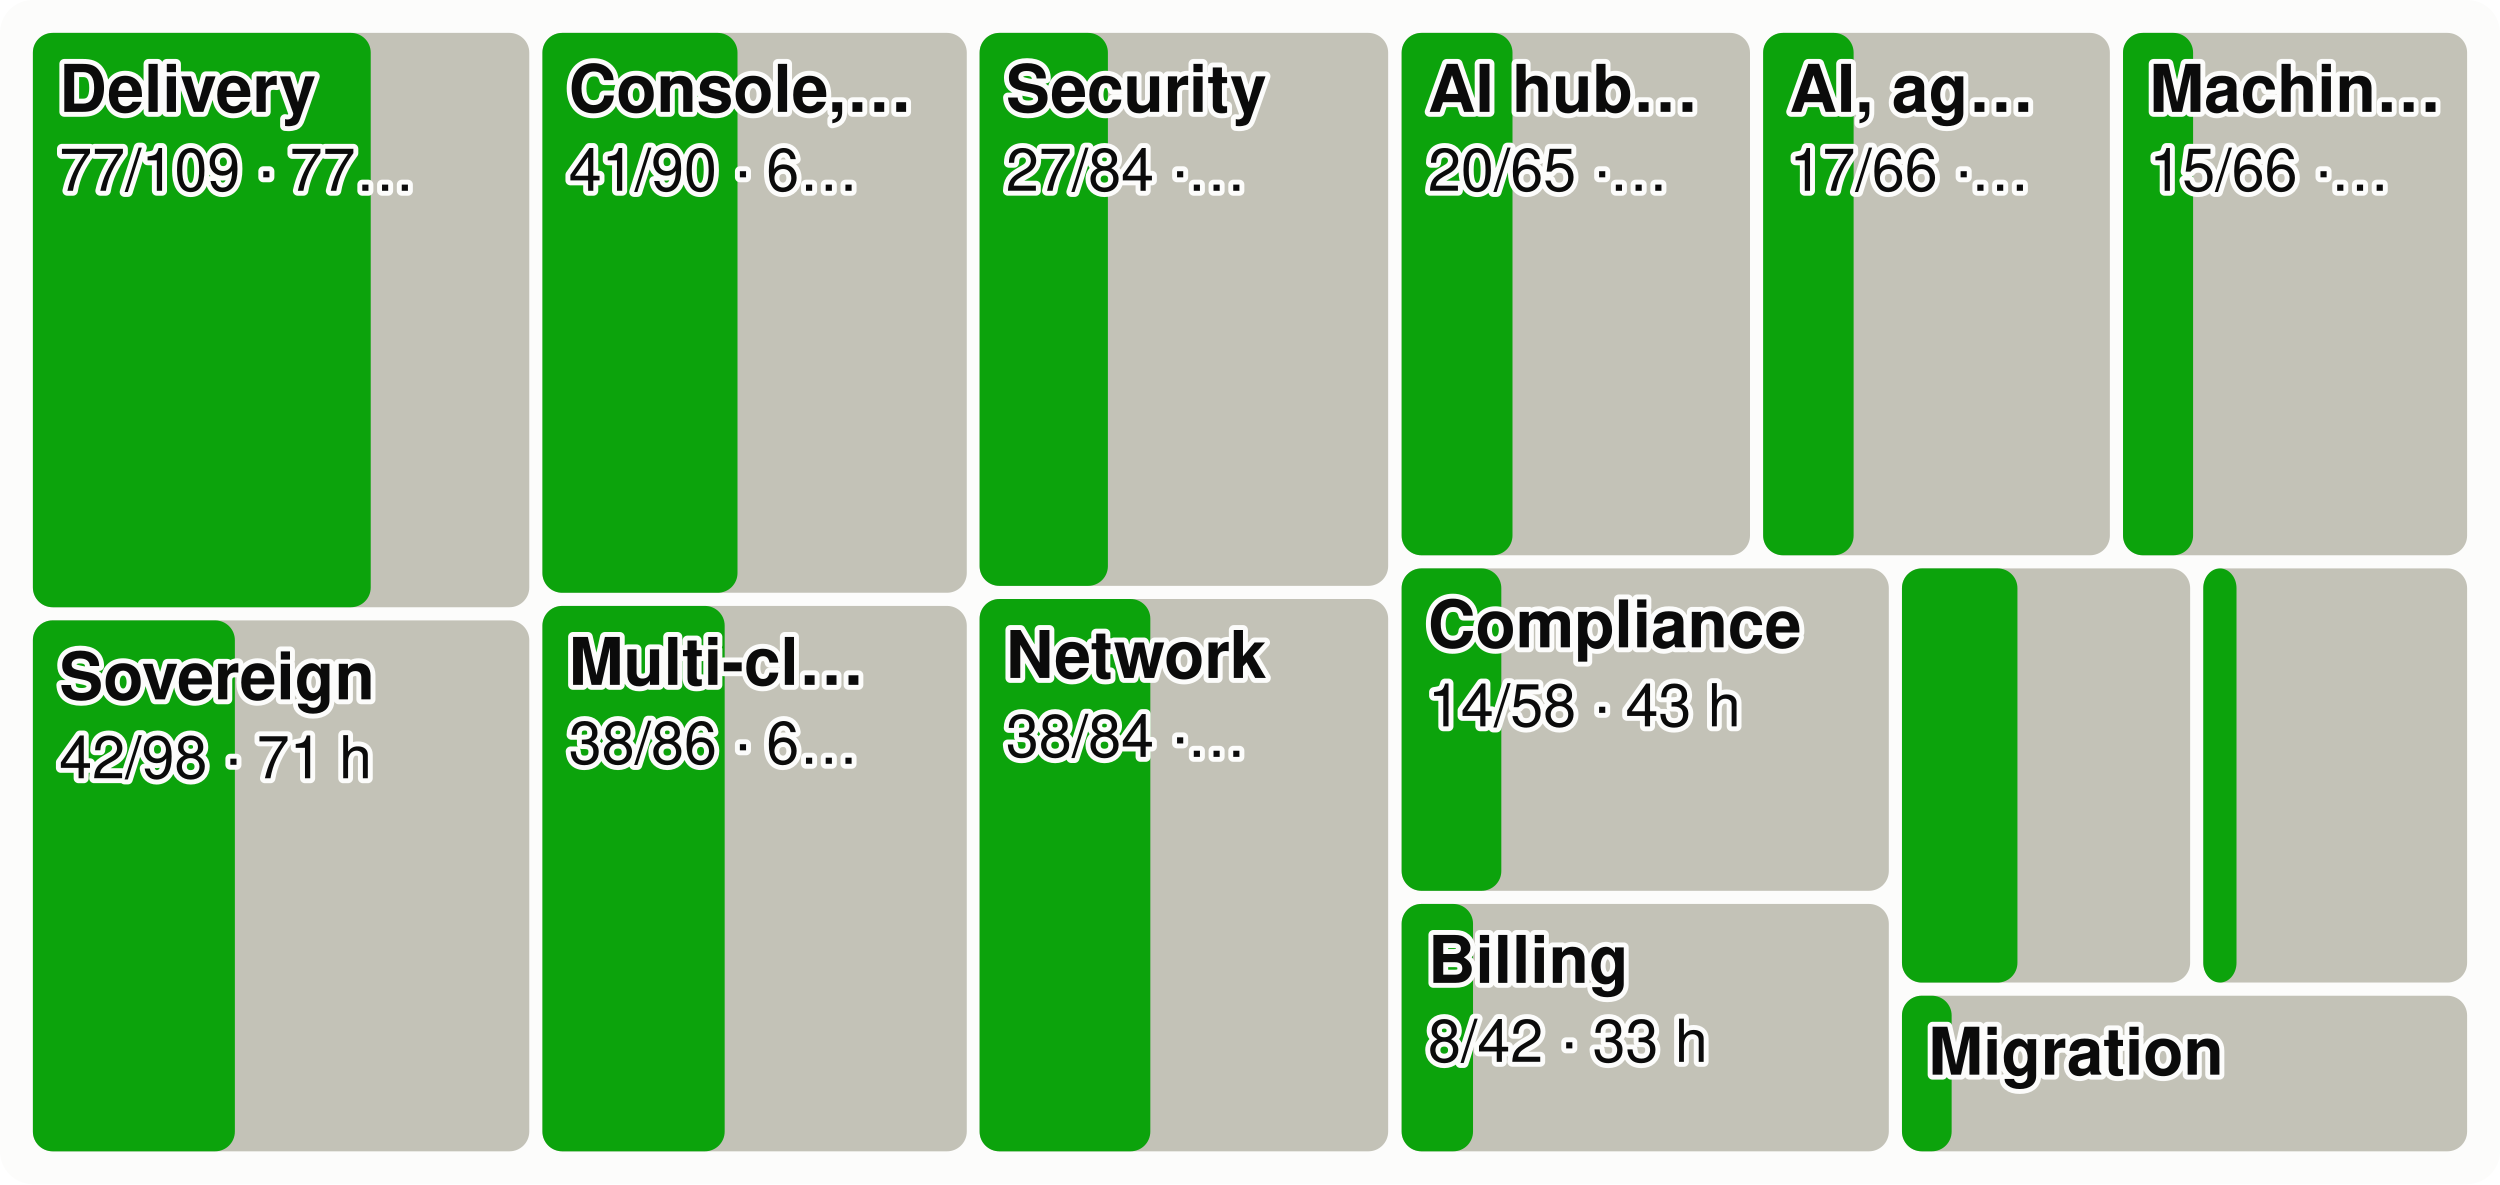
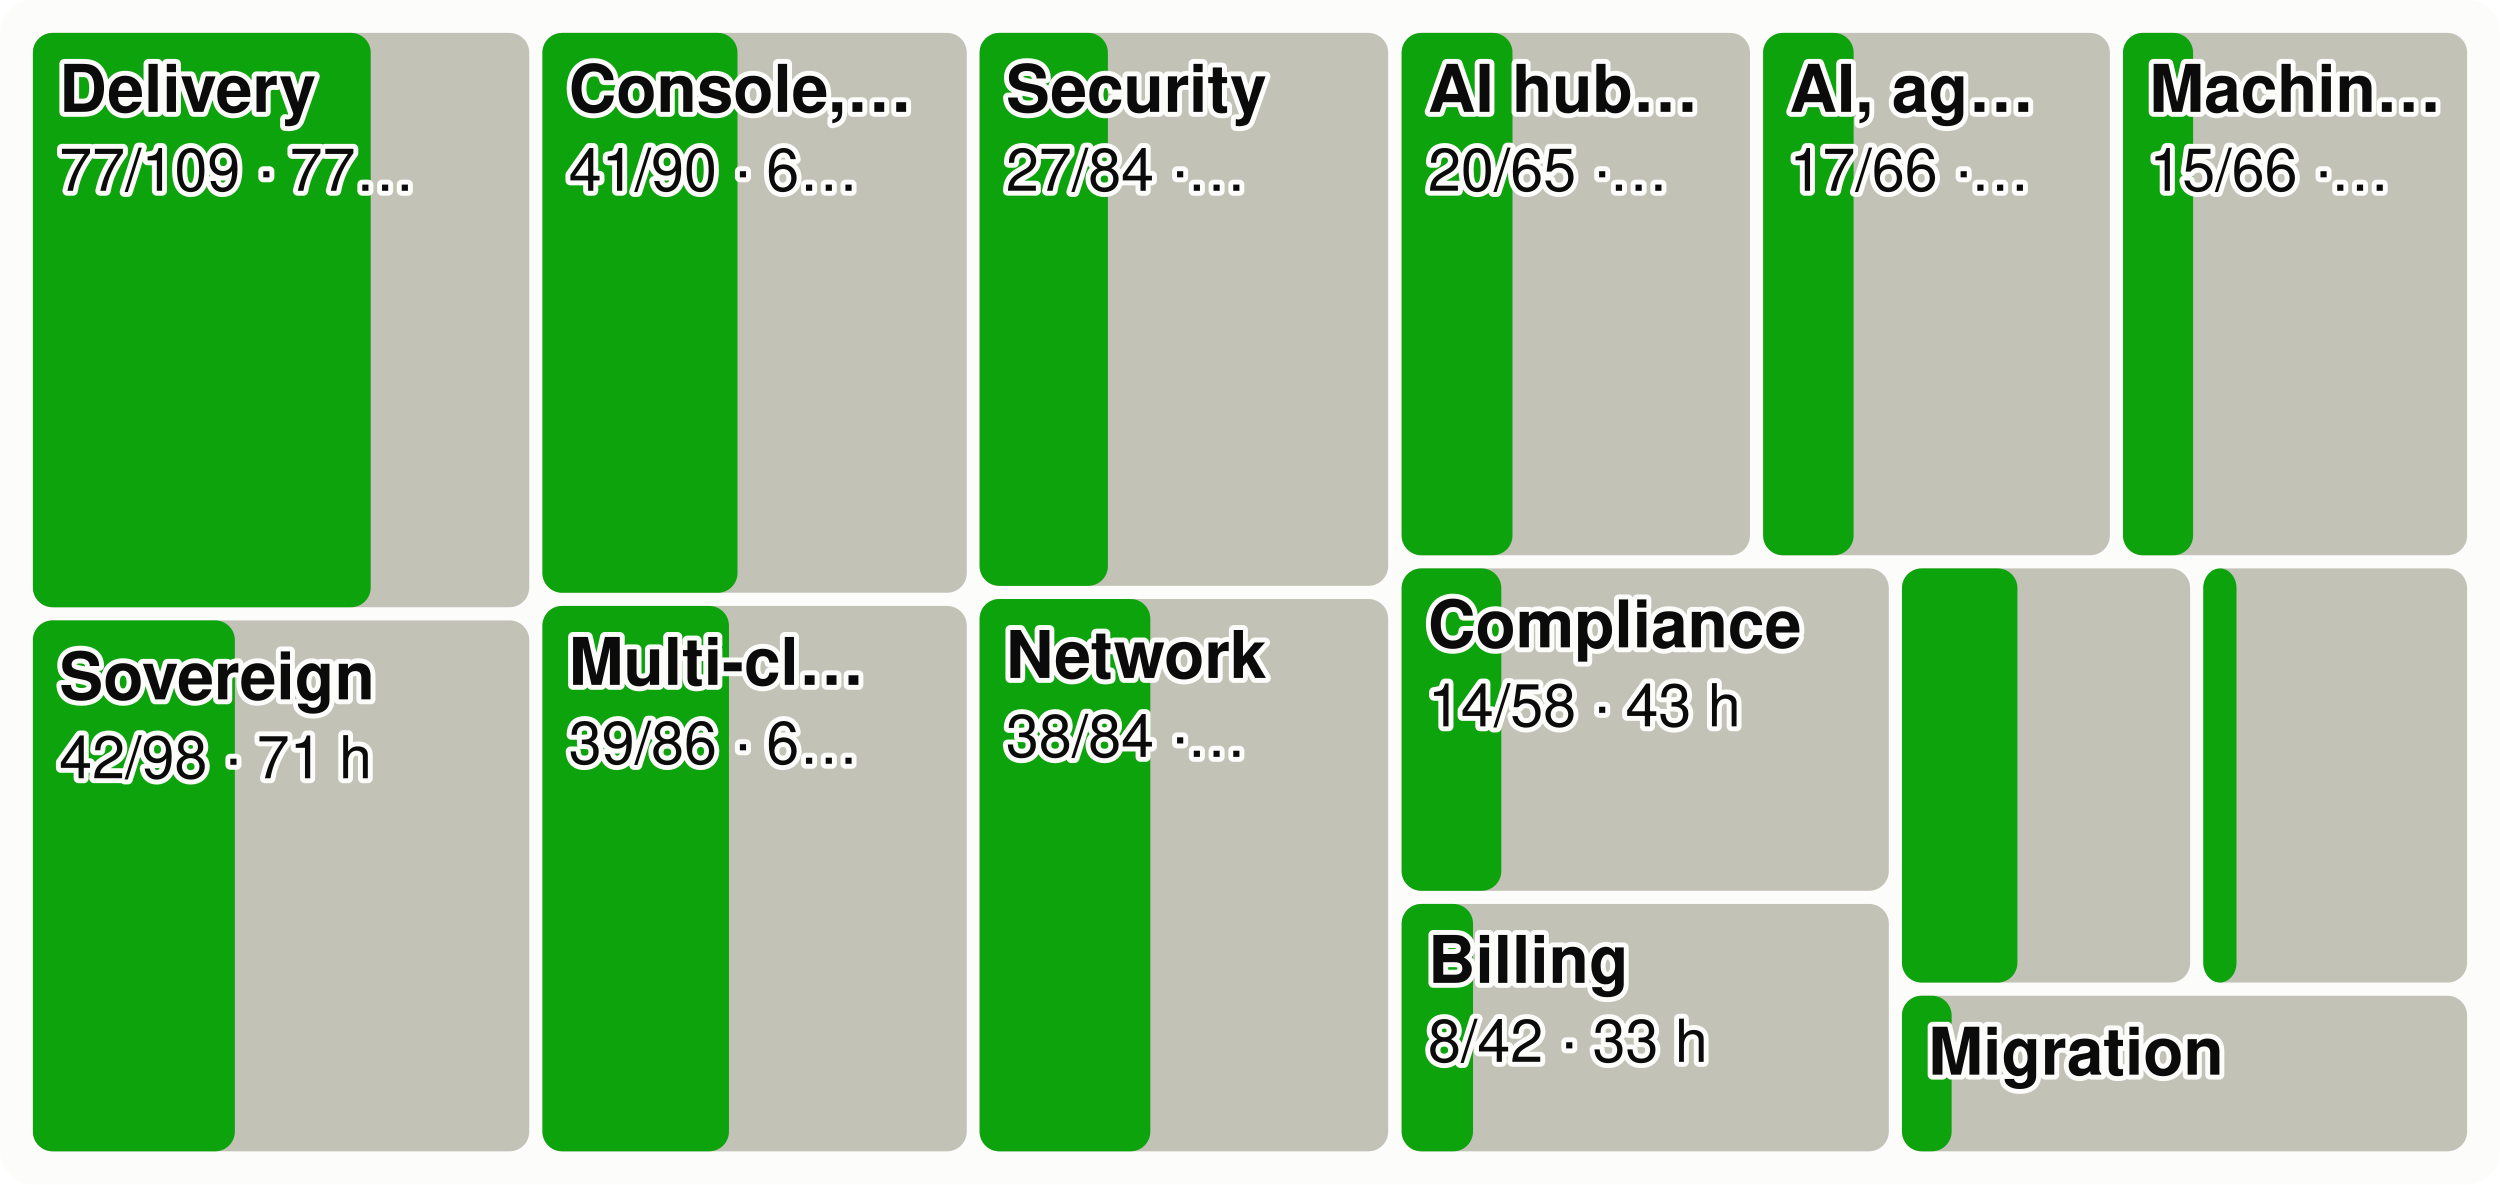
<svg xmlns="http://www.w3.org/2000/svg" viewBox="0 0 760 360" width="760" height="360" font-family="system-ui,-apple-system,Segoe UI,Helvetica,Arial,sans-serif" font-size="18" role="img" aria-label="Every product area as a tile sized by effort, the merged share in green">
  <style>.h{paint-order:stroke;stroke:#fcfcfb;stroke-width:3px;stroke-linejoin:round}.rg{stroke:#fcfcfb}@media (prefers-color-scheme: dark){.bg{fill:#1a1a19}.t1{fill:#f0efec}.t2{fill:#c3c2b7}.gr{stroke:#2c2c2a}.ax{stroke:#383835}.ld{stroke:#383835}.br{stroke:#c3c2b7}.m{stroke:#3987e5}.dp{stroke:#d95926}.v{stroke:#199e70}.i2{stroke:#c3c2b7}.i1{stroke:#f0efec}.f1{fill:#3987e5}.f2{fill:#d95926}.f3{fill:#199e70}.f4{fill:#c98500}.ev{fill:#c3c2b7}.inv{fill:#1a1a19}.done{fill:#cde2fb}.todo{fill:#52514e}.tile{fill:#262624}.h,.rg{stroke:#1a1a19}}</style>
  <rect width="760" height="360" rx="10" class="bg" fill="#fcfcfb" />
  <rect x="10.0" y="10.0" width="150.9" height="174.6" rx="6" class="todo" fill="#c3c2b7" />
  <rect x="10.0" y="10.0" width="102.7" height="174.6" rx="6" class="gain" fill="#0ca30c" />
  <text x="18.0" y="34.0" class="t1 h" fill="#0b0b0b" font-size="20" font-weight="600">Delivery</text>
  <text x="18.0" y="58.0" class="t1 h" fill="#0b0b0b" font-size="18">77/109 · 77…</text>
  <rect x="10.0" y="188.6" width="150.9" height="161.4" rx="6" class="todo" fill="#c3c2b7" />
  <rect x="10.0" y="188.6" width="61.4" height="161.4" rx="6" class="gain" fill="#0ca30c" />
  <text x="18.0" y="212.6" class="t1 h" fill="#0b0b0b" font-size="20" font-weight="600">Sovereign</text>
  <text x="18.0" y="236.6" class="t1 h" fill="#0b0b0b" font-size="18">42/98 · 71 h</text>
  <rect x="164.9" y="10.0" width="129.0" height="170.2" rx="6" class="todo" fill="#c3c2b7" />
  <rect x="164.9" y="10.0" width="59.3" height="170.2" rx="6" class="gain" fill="#0ca30c" />
  <text x="172.9" y="34.0" class="t1 h" fill="#0b0b0b" font-size="20" font-weight="600">Console,…</text>
  <text x="172.9" y="58.0" class="t1 h" fill="#0b0b0b" font-size="18">41/90 · 6…</text>
  <rect x="164.9" y="184.2" width="129.0" height="165.8" rx="6" class="todo" fill="#c3c2b7" />
-   <rect x="164.9" y="184.2" width="55.4" height="165.8" rx="6" class="gain" fill="#0ca30c" />
+   <rect x="164.9" y="184.2" width="56.7" height="165.8" rx="6" class="gain" fill="#0ca30c" />
  <text x="172.9" y="208.2" class="t1 h" fill="#0b0b0b" font-size="20" font-weight="600">Multi-cl…</text>
-   <text x="172.9" y="232.2" class="t1 h" fill="#0b0b0b" font-size="18">38/86 · 6…</text>
+   <text x="172.9" y="232.2" class="t1 h" fill="#0b0b0b" font-size="18">39/86 · 6…</text>
  <rect x="297.8" y="10.0" width="124.2" height="168.1" rx="6" class="todo" fill="#c3c2b7" />
  <rect x="297.8" y="10.0" width="39.0" height="168.1" rx="6" class="gain" fill="#0ca30c" />
  <text x="305.8" y="34.0" class="t1 h" fill="#0b0b0b" font-size="20" font-weight="600">Security</text>
  <text x="305.8" y="58.0" class="t1 h" fill="#0b0b0b" font-size="18">27/84 ·…</text>
  <rect x="297.8" y="182.1" width="124.2" height="167.9" rx="6" class="todo" fill="#c3c2b7" />
  <rect x="297.8" y="182.1" width="51.9" height="167.9" rx="6" class="gain" fill="#0ca30c" />
  <text x="305.8" y="206.1" class="t1 h" fill="#0b0b0b" font-size="20" font-weight="600">Network</text>
  <text x="305.8" y="230.1" class="t1 h" fill="#0b0b0b" font-size="18">38/84 ·…</text>
  <rect x="426.1" y="10.0" width="105.9" height="158.8" rx="6" class="todo" fill="#c3c2b7" />
  <rect x="426.1" y="10.0" width="33.7" height="158.8" rx="6" class="gain" fill="#0ca30c" />
  <text x="434.1" y="34.0" class="t1 h" fill="#0b0b0b" font-size="20" font-weight="600">AI hub…</text>
  <text x="434.1" y="58.0" class="t1 h" fill="#0b0b0b" font-size="18">20/65 ·…</text>
  <rect x="536.0" y="10.0" width="105.4" height="158.8" rx="6" class="todo" fill="#c3c2b7" />
  <rect x="536.0" y="10.0" width="27.5" height="158.8" rx="6" class="gain" fill="#0ca30c" />
  <text x="544.0" y="34.0" class="t1 h" fill="#0b0b0b" font-size="20" font-weight="600">AI, ag…</text>
  <text x="544.0" y="58.0" class="t1 h" fill="#0b0b0b" font-size="18">17/66 ·…</text>
  <rect x="645.4" y="10.0" width="104.6" height="158.8" rx="6" class="todo" fill="#c3c2b7" />
  <rect x="645.4" y="10.0" width="21.3" height="158.8" rx="6" class="gain" fill="#0ca30c" />
  <text x="653.4" y="34.0" class="t1 h" fill="#0b0b0b" font-size="20" font-weight="600">Machin…</text>
  <text x="653.4" y="58.0" class="t1 h" fill="#0b0b0b" font-size="18">15/66 ·…</text>
  <rect x="426.1" y="172.8" width="148.1" height="98.0" rx="6" class="todo" fill="#c3c2b7" />
  <rect x="426.1" y="172.8" width="30.3" height="98.0" rx="6" class="gain" fill="#0ca30c" />
  <text x="434.1" y="196.8" class="t1 h" fill="#0b0b0b" font-size="20" font-weight="600">Compliance</text>
  <text x="434.1" y="220.8" class="t1 h" fill="#0b0b0b" font-size="18">14/58 · 43 h</text>
  <rect x="426.1" y="274.8" width="148.1" height="75.2" rx="6" class="todo" fill="#c3c2b7" />
  <rect x="426.1" y="274.8" width="21.7" height="75.2" rx="6" class="gain" fill="#0ca30c" />
  <text x="434.1" y="298.8" class="t1 h" fill="#0b0b0b" font-size="20" font-weight="600">Billing</text>
  <text x="434.1" y="322.8" class="t1 h" fill="#0b0b0b" font-size="18">8/42 · 33 h</text>
  <rect x="578.2" y="172.8" width="87.6" height="125.9" rx="6" class="todo" fill="#c3c2b7" />
  <rect x="578.2" y="172.8" width="35.1" height="125.9" rx="6" class="gain" fill="#0ca30c" />
  <rect x="669.8" y="172.8" width="80.2" height="125.9" rx="6" class="todo" fill="#c3c2b7" />
  <rect x="669.8" y="172.8" width="10.1" height="125.9" rx="6" class="gain" fill="#0ca30c" />
  <rect x="578.2" y="302.7" width="171.8" height="47.3" rx="6" class="todo" fill="#c3c2b7" />
  <rect x="578.2" y="302.7" width="15.1" height="47.3" rx="6" class="gain" fill="#0ca30c" />
  <text x="586.2" y="326.7" class="t1 h" fill="#0b0b0b" font-size="20" font-weight="600">Migration</text>
</svg>
